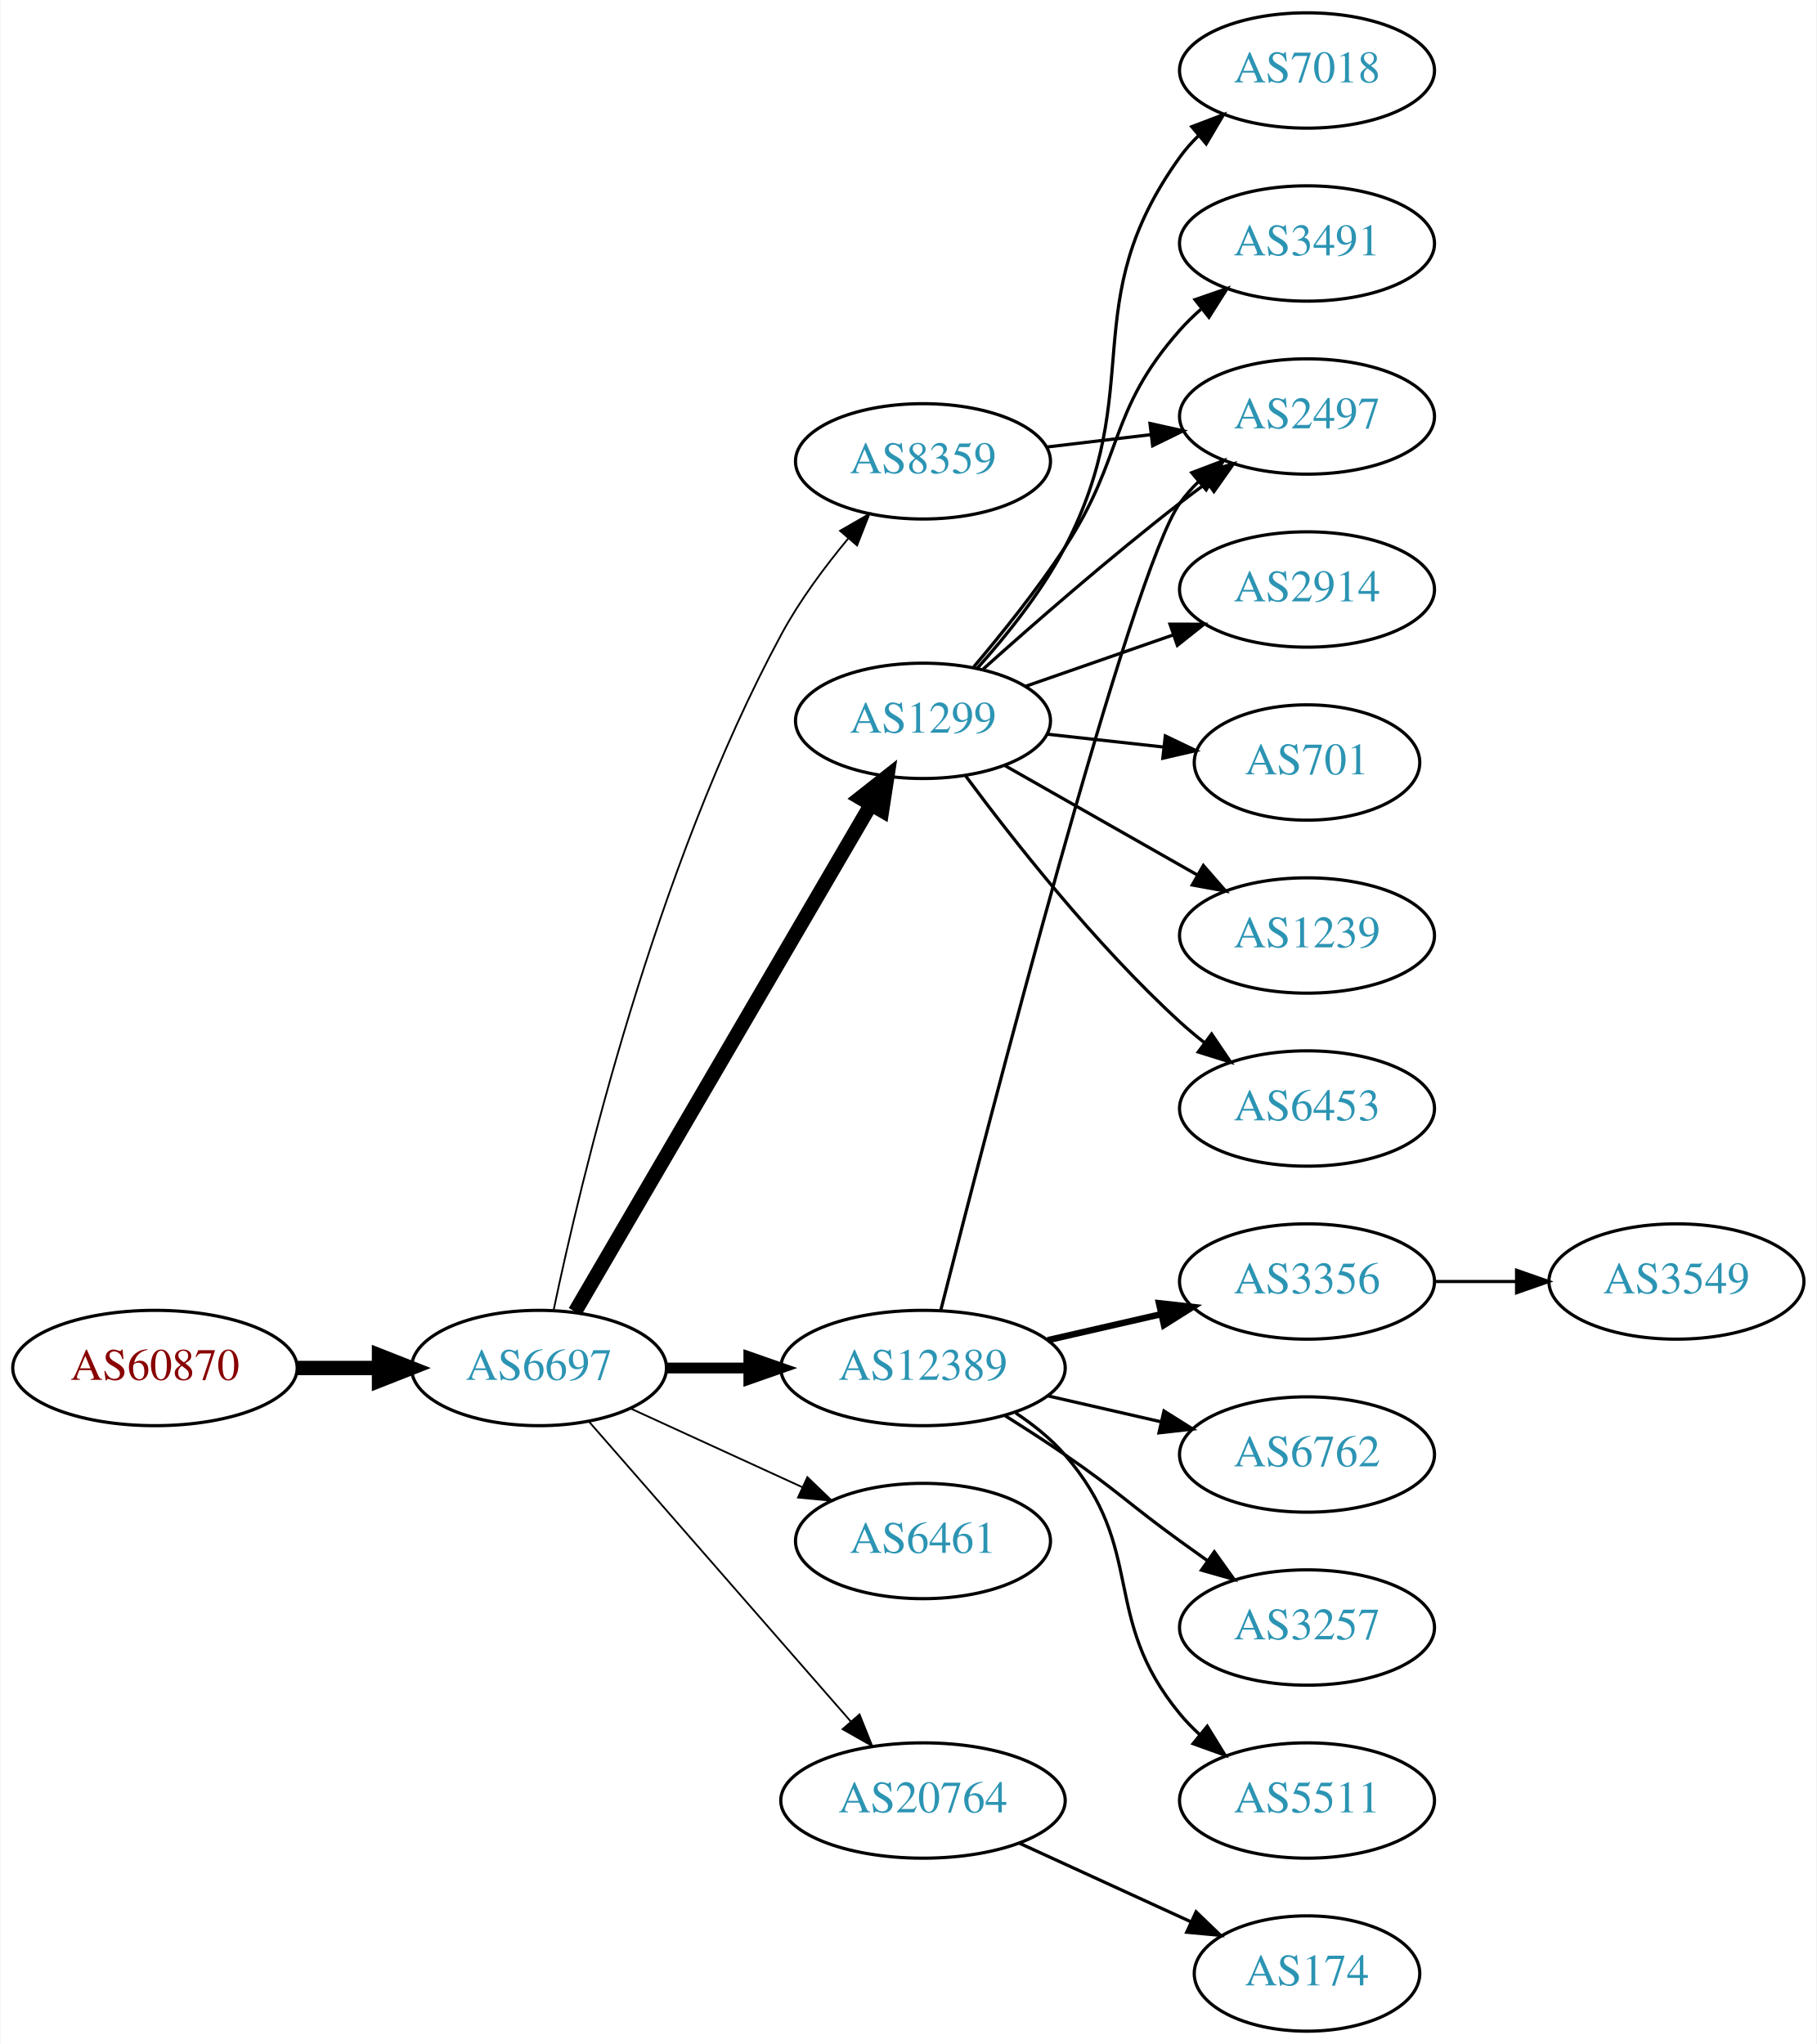
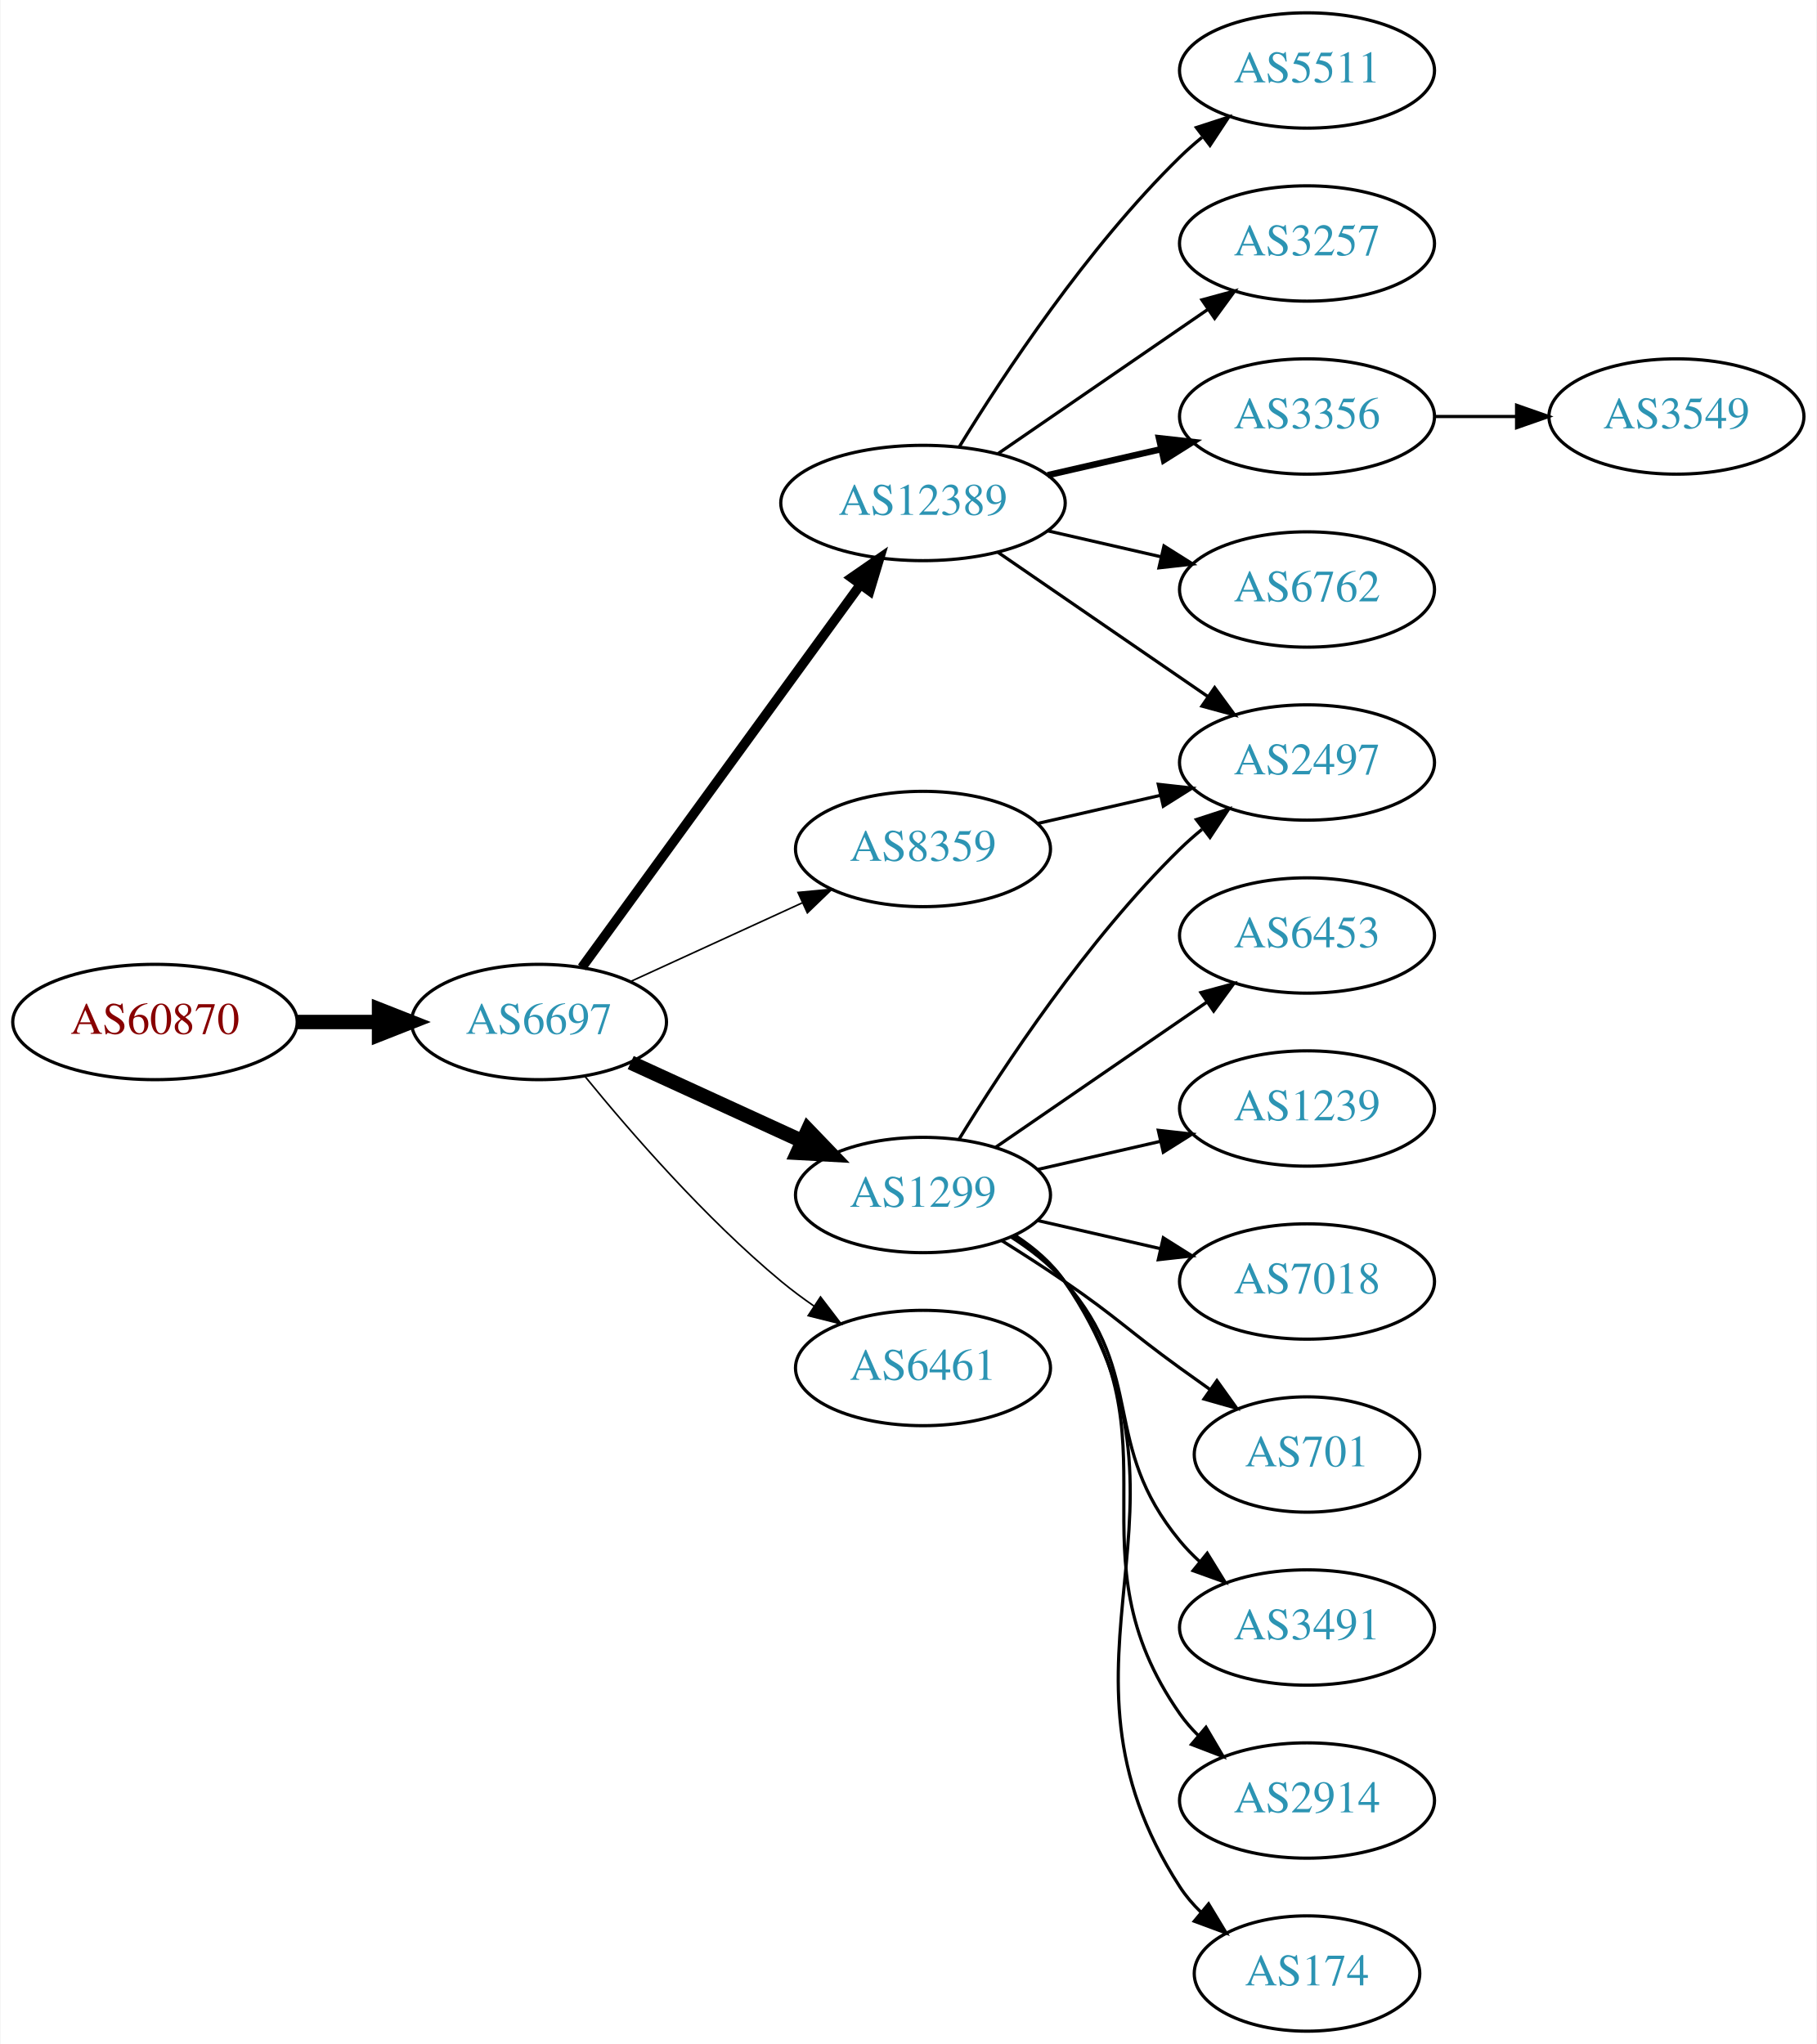
<svg xmlns="http://www.w3.org/2000/svg" xmlns:xlink="http://www.w3.org/1999/xlink" width="567pt" height="638pt" viewBox="0.00 0.00 566.66 638.00">
  <g id="graph0" class="graph" transform="scale(1 1) rotate(0) translate(4 634)">
    <polygon fill="white" stroke="none" points="-4,4 -4,-634 562.663,-634 562.663,4 -4,4" />
    <g id="node1" class="node">
      <g id="a_node1">
        <a xlink:href="/asn/60870" xlink:title="AS60870 ~ TECSBY-AS [AT]">
-           <ellipse fill="#ffffff" stroke="black" cx="44.196" cy="-207" rx="44.393" ry="18" />
-           <text text-anchor="middle" x="44.196" y="-203.3" font-family="Times,serif" font-size="14.00" fill="#880000">AS60870</text>
+           <ellipse fill="#ffffff" stroke="black" cx="44.196" cy="-315" rx="44.393" ry="18" />
+           <text text-anchor="middle" x="44.196" y="-311.3" font-family="Times,serif" font-size="14.00" fill="#880000">AS60870</text>
        </a>
      </g>
    </g>
    <g id="node2" class="node">
      <g id="a_node2">
        <a xlink:href="/asn/6697" xlink:title="AS6697 ~ BELPAK [BY]">
-           <ellipse fill="#ffffff" stroke="black" cx="164.039" cy="-207" rx="39.794" ry="18" />
-           <text text-anchor="middle" x="164.039" y="-203.3" font-family="Times,serif" font-size="14.00" fill="#2c94b3">AS6697</text>
+           <ellipse fill="#ffffff" stroke="black" cx="164.039" cy="-315" rx="39.794" ry="18" />
+           <text text-anchor="middle" x="164.039" y="-311.3" font-family="Times,serif" font-size="14.00" fill="#2c94b3">AS6697</text>
        </a>
      </g>
    </g>
    <g id="edge1" class="edge">
-       <path fill="none" stroke="black" stroke-width="4.5" d="M88.407,-207C96.72,-207 105.482,-207 113.965,-207" />
-       <polygon fill="black" stroke="black" stroke-width="4.5" points="114.123,-210.938 124.123,-207 114.123,-203.063 114.123,-210.938" />
+       <path fill="none" stroke="black" stroke-width="4.5" d="M88.407,-315C96.72,-315 105.482,-315 113.965,-315" />
+       <polygon fill="black" stroke="black" stroke-width="4.5" points="114.123,-318.938 124.123,-315 114.123,-311.063 114.123,-318.938" />
    </g>
    <g id="node3" class="node">
      <g id="a_node3">
        <a xlink:href="/asn/1299" xlink:title="AS1299 ~ Telia Carrier [EU]">
-           <ellipse fill="#ffffff" stroke="black" cx="283.881" cy="-409" rx="39.794" ry="18" />
-           <text text-anchor="middle" x="283.881" y="-405.3" font-family="Times,serif" font-size="14.00" fill="#2c94b3">AS1299</text>
+           <ellipse fill="#ffffff" stroke="black" cx="283.881" cy="-261" rx="39.794" ry="18" />
+           <text text-anchor="middle" x="283.881" y="-257.3" font-family="Times,serif" font-size="14.00" fill="#2c94b3">AS1299</text>
        </a>
      </g>
    </g>
    <g id="edge2" class="edge">
-       <path fill="none" stroke="black" stroke-width="4.5" d="M175.29,-224.573C196.062,-260.179 243.21,-340.998 267.612,-382.827" />
-       <polygon fill="black" stroke="black" stroke-width="4.5" points="264.297,-384.958 272.737,-391.612 271.099,-380.99 264.297,-384.958" />
+       <path fill="none" stroke="black" stroke-width="4.5" d="M192.667,-302.339C208.624,-295.027 228.895,-285.739 246.178,-277.819" />
+       <polygon fill="black" stroke="black" stroke-width="4.5" points="247.975,-281.327 255.425,-273.581 244.694,-274.168 247.975,-281.327" />
    </g>
    <g id="node4" class="node">
      <g id="a_node4">
-         <a xlink:href="/asn/8359" xlink:title="AS8359 ~ MTS PJSC [RU]">
-           <ellipse fill="#ffffff" stroke="black" cx="283.881" cy="-490" rx="39.794" ry="18" />
-           <text text-anchor="middle" x="283.881" y="-486.3" font-family="Times,serif" font-size="14.00" fill="#2c94b3">AS8359</text>
+         <a xlink:href="/asn/12389" xlink:title="AS12389 ~ PJSC Rostelecom [RU]">
+           <ellipse fill="#ffffff" stroke="black" cx="283.881" cy="-477" rx="44.393" ry="18" />
+           <text text-anchor="middle" x="283.881" y="-473.3" font-family="Times,serif" font-size="14.00" fill="#2c94b3">AS12389</text>
        </a>
      </g>
    </g>
    <g id="edge3" class="edge">
-       <path fill="none" stroke="black" stroke-width="0.562" d="M168.615,-225.112C176.979,-265.014 200.163,-362.771 239.685,-436 245.36,-446.515 253.152,-457.017 260.557,-465.926" />
-       <polygon fill="black" stroke="black" stroke-width="0.562" points="257.999,-468.32 267.176,-473.614 263.304,-463.752 257.999,-468.32" />
+       <path fill="none" stroke="black" stroke-width="3" d="M177.427,-332.031C198.149,-360.517 239.952,-417.985 264.24,-451.374" />
+       <polygon fill="black" stroke="black" stroke-width="3" points="261.591,-453.682 270.304,-459.71 267.252,-449.564 261.591,-453.682" />
    </g>
    <g id="node5" class="node">
      <g id="a_node5">
        <a xlink:href="/asn/6461" xlink:title="AS6461 ~ ZAYO-6461 [US]">
-           <ellipse fill="#ffffff" stroke="black" cx="283.881" cy="-153" rx="39.794" ry="18" />
-           <text text-anchor="middle" x="283.881" y="-149.3" font-family="Times,serif" font-size="14.00" fill="#2c94b3">AS6461</text>
+           <ellipse fill="#ffffff" stroke="black" cx="283.881" cy="-207" rx="39.794" ry="18" />
+           <text text-anchor="middle" x="283.881" y="-203.3" font-family="Times,serif" font-size="14.00" fill="#2c94b3">AS6461</text>
        </a>
      </g>
    </g>
    <g id="edge4" class="edge">
-       <path fill="none" stroke="black" stroke-width="0.562" d="M192.667,-194.339C208.624,-187.027 228.895,-177.739 246.178,-169.819" />
-       <polygon fill="black" stroke="black" stroke-width="0.562" points="247.793,-172.929 255.425,-165.581 244.876,-166.565 247.793,-172.929" />
+       <path fill="none" stroke="black" stroke-width="0.5" d="M178.458,-297.935C192.572,-280.625 215.987,-253.655 239.685,-234 242.901,-231.332 246.402,-228.73 249.972,-226.259" />
+       <polygon fill="black" stroke="black" stroke-width="0.5" points="251.896,-229.183 258.329,-220.764 248.05,-223.334 251.896,-229.183" />
    </g>
    <g id="node6" class="node">
      <g id="a_node6">
-         <a xlink:href="/asn/12389" xlink:title="AS12389 ~ PJSC Rostelecom [RU]">
-           <ellipse fill="#ffffff" stroke="black" cx="283.881" cy="-207" rx="44.393" ry="18" />
-           <text text-anchor="middle" x="283.881" y="-203.3" font-family="Times,serif" font-size="14.00" fill="#2c94b3">AS12389</text>
+         <a xlink:href="/asn/8359" xlink:title="AS8359 ~ MTS PJSC [RU]">
+           <ellipse fill="#ffffff" stroke="black" cx="283.881" cy="-369" rx="39.794" ry="18" />
+           <text text-anchor="middle" x="283.881" y="-365.3" font-family="Times,serif" font-size="14.00" fill="#2c94b3">AS8359</text>
        </a>
      </g>
    </g>
    <g id="edge5" class="edge">
-       <path fill="none" stroke="black" stroke-width="3.375" d="M203.951,-207C212.054,-207 220.729,-207 229.255,-207" />
-       <polygon fill="black" stroke="black" stroke-width="3.375" points="229.533,-210.5 239.533,-207 229.533,-203.5 229.533,-210.5" />
+       <path fill="none" stroke="black" stroke-width="0.5" d="M192.667,-327.661C208.624,-334.973 228.895,-344.261 246.178,-352.181" />
+       <polygon fill="black" stroke="black" stroke-width="0.5" points="244.876,-355.435 255.425,-356.419 247.793,-349.071 244.876,-355.435" />
    </g>
    <g id="node7" class="node">
      <g id="a_node7">
-         <a xlink:href="/asn/20764" xlink:title="AS20764 ~ CJSC RASCOM ISP [RU]">
-           <ellipse fill="#ffffff" stroke="black" cx="283.881" cy="-72" rx="44.393" ry="18" />
-           <text text-anchor="middle" x="283.881" y="-68.3" font-family="Times,serif" font-size="14.00" fill="#2c94b3">AS20764</text>
+         <a xlink:href="/asn/2914" xlink:title="AS2914 ~ NTT America, Inc. [US]">
+           <ellipse fill="#ffffff" stroke="black" cx="403.724" cy="-72" rx="39.794" ry="18" />
+           <text text-anchor="middle" x="403.724" y="-68.3" font-family="Times,serif" font-size="14.00" fill="#2c94b3">AS2914</text>
        </a>
      </g>
    </g>
    <g id="edge6" class="edge">
-       <path fill="none" stroke="black" stroke-width="0.562" d="M179.725,-190.175C200.278,-166.63 237.753,-123.698 261.431,-96.574" />
-       <polygon fill="black" stroke="black" stroke-width="0.562" points="264.07,-98.872 268.01,-89.037 258.797,-94.269 264.07,-98.872" />
+       <path fill="none" stroke="black" d="M312.097,-248.331C318.078,-244.461 323.873,-239.69 328.077,-234 364.981,-184.059 328.464,-149.869 364.077,-99 365.75,-96.611 367.705,-94.365 369.832,-92.267" />
+       <polygon fill="black" stroke="black" points="372.196,-94.851 377.564,-85.716 367.672,-89.51 372.196,-94.851" />
    </g>
    <g id="node8" class="node">
      <g id="a_node8">
-         <a xlink:href="/asn/7018" xlink:title="AS7018 ~ AT&amp;T Services, Inc. [US]">
-           <ellipse fill="#ffffff" stroke="black" cx="403.724" cy="-612" rx="39.794" ry="18" />
-           <text text-anchor="middle" x="403.724" y="-608.3" font-family="Times,serif" font-size="14.00" fill="#2c94b3">AS7018</text>
+         <a xlink:href="/asn/2497" xlink:title="AS2497 ~ Internet Initiative Japan Inc. [JP]">
+           <ellipse fill="#ffffff" stroke="black" cx="403.724" cy="-396" rx="39.794" ry="18" />
+           <text text-anchor="middle" x="403.724" y="-392.3" font-family="Times,serif" font-size="14.00" fill="#2c94b3">AS2497</text>
        </a>
      </g>
    </g>
    <g id="edge7" class="edge">
-       <path fill="none" stroke="black" d="M300.727,-425.311C309.833,-435.454 320.859,-449.163 328.077,-463 354.224,-513.124 331.047,-539.119 364.077,-585 365.781,-587.366 367.759,-589.597 369.901,-591.684" />
-       <polygon fill="black" stroke="black" points="367.758,-594.454 377.663,-598.213 372.264,-589.098 367.758,-594.454" />
+       <path fill="none" stroke="black" d="M295.147,-278.44C308.955,-300.991 335.144,-340.722 364.077,-369 366.217,-371.092 368.535,-373.137 370.934,-375.106" />
+       <polygon fill="black" stroke="black" points="369.201,-378.185 379.276,-381.464 373.445,-372.618 369.201,-378.185" />
    </g>
    <g id="node9" class="node">
      <g id="a_node9">
-         <a xlink:href="/asn/3491" xlink:title="AS3491 ~ PCCW Global, Inc. [US]">
-           <ellipse fill="#ffffff" stroke="black" cx="403.724" cy="-558" rx="39.794" ry="18" />
-           <text text-anchor="middle" x="403.724" y="-554.3" font-family="Times,serif" font-size="14.00" fill="#2c94b3">AS3491</text>
+         <a xlink:href="/asn/174" xlink:title="AS174 ~ Cogent Communications [US]">
+           <ellipse fill="#ffffff" stroke="black" cx="403.724" cy="-18" rx="35.194" ry="18" />
+           <text text-anchor="middle" x="403.724" y="-14.3" font-family="Times,serif" font-size="14.00" fill="#2c94b3">AS174</text>
        </a>
      </g>
    </g>
    <g id="edge8" class="edge">
-       <path fill="none" stroke="black" d="M299.75,-425.885C308.508,-436.231 319.514,-449.952 328.077,-463 346.84,-491.589 341.428,-505.38 364.077,-531 366.059,-533.242 368.264,-535.394 370.586,-537.437" />
-       <polygon fill="black" stroke="black" points="368.774,-540.466 378.787,-543.929 373.119,-534.978 368.774,-540.466" />
+       <path fill="none" stroke="black" d="M312.84,-248.249C318.649,-244.423 324.181,-239.693 328.077,-234 376.373,-163.434 317.602,-116.778 364.077,-45 365.901,-42.183 368.132,-39.576 370.593,-37.184" />
+       <polygon fill="black" stroke="black" points="373.011,-39.726 378.488,-30.656 368.551,-34.331 373.011,-39.726" />
    </g>
    <g id="node10" class="node">
      <g id="a_node10">
-         <a xlink:href="/asn/2497" xlink:title="AS2497 ~ Internet Initiative Japan Inc. [JP]">
-           <ellipse fill="#ffffff" stroke="black" cx="403.724" cy="-504" rx="39.794" ry="18" />
-           <text text-anchor="middle" x="403.724" y="-500.3" font-family="Times,serif" font-size="14.00" fill="#2c94b3">AS2497</text>
+         <a xlink:href="/asn/6453" xlink:title="AS6453 ~ TATA COMMUNICATIONS (AMERICA) INC [US]">
+           <ellipse fill="#ffffff" stroke="black" cx="403.724" cy="-342" rx="39.794" ry="18" />
+           <text text-anchor="middle" x="403.724" y="-338.3" font-family="Times,serif" font-size="14.00" fill="#2c94b3">AS6453</text>
        </a>
      </g>
    </g>
    <g id="edge9" class="edge">
-       <path fill="none" stroke="black" d="M302.696,-425.191C318.472,-439.311 342.31,-460.119 364.077,-477 366.812,-479.121 369.697,-481.278 372.609,-483.401" />
-       <polygon fill="black" stroke="black" points="370.61,-486.274 380.783,-489.236 374.678,-480.577 370.61,-486.274" />
+       <path fill="none" stroke="black" d="M306.495,-275.857C324.984,-288.565 351.798,-306.995 372.427,-321.175" />
+       <polygon fill="black" stroke="black" points="370.624,-324.183 380.848,-326.963 374.589,-318.414 370.624,-324.183" />
    </g>
    <g id="node11" class="node">
      <g id="a_node11">
-         <a xlink:href="/asn/2914" xlink:title="AS2914 ~ NTT America, Inc. [US]">
-           <ellipse fill="#ffffff" stroke="black" cx="403.724" cy="-450" rx="39.794" ry="18" />
-           <text text-anchor="middle" x="403.724" y="-446.3" font-family="Times,serif" font-size="14.00" fill="#2c94b3">AS2914</text>
+         <a xlink:href="/asn/1239" xlink:title="AS1239 ~ Sprint [US]">
+           <ellipse fill="#ffffff" stroke="black" cx="403.724" cy="-288" rx="39.794" ry="18" />
+           <text text-anchor="middle" x="403.724" y="-284.3" font-family="Times,serif" font-size="14.00" fill="#2c94b3">AS1239</text>
        </a>
      </g>
    </g>
    <g id="edge10" class="edge">
-       <path fill="none" stroke="black" d="M315.843,-419.772C329.94,-424.677 346.816,-430.548 361.929,-435.807" />
-       <polygon fill="black" stroke="black" points="360.965,-439.177 371.56,-439.157 363.265,-432.566 360.965,-439.177" />
+       <path fill="none" stroke="black" d="M319.6,-268.955C331.6,-271.704 345.221,-274.825 357.914,-277.733" />
+       <polygon fill="black" stroke="black" points="357.316,-281.187 367.845,-280.009 358.88,-274.364 357.316,-281.187" />
    </g>
    <g id="node12" class="node">
      <g id="a_node12">
-         <a xlink:href="/asn/701" xlink:title="AS701 ~ UUNET [US]">
-           <ellipse fill="#ffffff" stroke="black" cx="403.724" cy="-396" rx="35.194" ry="18" />
-           <text text-anchor="middle" x="403.724" y="-392.3" font-family="Times,serif" font-size="14.00" fill="#2c94b3">AS701</text>
+         <a xlink:href="/asn/7018" xlink:title="AS7018 ~ AT&amp;T Services, Inc. [US]">
+           <ellipse fill="#ffffff" stroke="black" cx="403.724" cy="-234" rx="39.794" ry="18" />
+           <text text-anchor="middle" x="403.724" y="-230.3" font-family="Times,serif" font-size="14.00" fill="#2c94b3">AS7018</text>
        </a>
      </g>
    </g>
    <g id="edge11" class="edge">
-       <path fill="none" stroke="black" d="M322.491,-404.851C334.057,-403.575 346.889,-402.16 358.837,-400.841" />
-       <polygon fill="black" stroke="black" points="359.499,-404.29 369.055,-399.714 358.731,-397.332 359.499,-404.29" />
+       <path fill="none" stroke="black" d="M319.6,-253.045C331.6,-250.296 345.221,-247.175 357.914,-244.267" />
+       <polygon fill="black" stroke="black" points="358.88,-247.636 367.845,-241.991 357.316,-240.813 358.88,-247.636" />
    </g>
    <g id="node13" class="node">
      <g id="a_node13">
-         <a xlink:href="/asn/1239" xlink:title="AS1239 ~ Sprint [US]">
-           <ellipse fill="#ffffff" stroke="black" cx="403.724" cy="-342" rx="39.794" ry="18" />
-           <text text-anchor="middle" x="403.724" y="-338.3" font-family="Times,serif" font-size="14.00" fill="#2c94b3">AS1239</text>
+         <a xlink:href="/asn/701" xlink:title="AS701 ~ UUNET [US]">
+           <ellipse fill="#ffffff" stroke="black" cx="403.724" cy="-180" rx="35.194" ry="18" />
+           <text text-anchor="middle" x="403.724" y="-176.3" font-family="Times,serif" font-size="14.00" fill="#2c94b3">AS701</text>
        </a>
      </g>
    </g>
    <g id="edge12" class="edge">
-       <path fill="none" stroke="black" d="M309.298,-395.118C326.758,-385.191 350.458,-371.716 369.619,-360.822" />
-       <polygon fill="black" stroke="black" points="371.375,-363.85 378.338,-355.865 367.915,-357.765 371.375,-363.85" />
+       <path fill="none" stroke="black" d="M308.43,-246.784C314.872,-242.76 321.805,-238.301 328.077,-234 344.572,-222.689 347.877,-218.729 364.077,-207 367.106,-204.807 370.285,-202.537 373.463,-200.287" />
+       <polygon fill="black" stroke="black" points="375.606,-203.059 381.774,-194.445 371.58,-197.333 375.606,-203.059" />
    </g>
    <g id="node14" class="node">
      <g id="a_node14">
-         <a xlink:href="/asn/6453" xlink:title="AS6453 ~ TATA COMMUNICATIONS (AMERICA) INC [US]">
-           <ellipse fill="#ffffff" stroke="black" cx="403.724" cy="-288" rx="39.794" ry="18" />
-           <text text-anchor="middle" x="403.724" y="-284.3" font-family="Times,serif" font-size="14.00" fill="#2c94b3">AS6453</text>
+         <a xlink:href="/asn/3491" xlink:title="AS3491 ~ PCCW Global, Inc. [US]">
+           <ellipse fill="#ffffff" stroke="black" cx="403.724" cy="-126" rx="39.794" ry="18" />
+           <text text-anchor="middle" x="403.724" y="-122.3" font-family="Times,serif" font-size="14.00" fill="#2c94b3">AS3491</text>
        </a>
      </g>
    </g>
    <g id="edge13" class="edge">
-       <path fill="none" stroke="black" d="M297.139,-391.886C311.773,-372.106 337.609,-339.18 364.077,-315 366.494,-312.792 369.1,-310.615 371.775,-308.512" />
-       <polygon fill="black" stroke="black" points="373.958,-311.251 379.896,-302.476 369.782,-305.633 373.958,-311.251" />
-     </g>
-     <g id="edge14" class="edge">
-       <path fill="none" stroke="black" d="M322.491,-494.468C332.802,-495.693 344.12,-497.038 354.92,-498.321" />
-       <polygon fill="black" stroke="black" points="354.724,-501.822 365.067,-499.526 355.55,-494.871 354.724,-501.822" />
+       <path fill="none" stroke="black" d="M311.48,-247.836C317.48,-243.981 323.438,-239.341 328.077,-234 353.911,-204.258 339.013,-183.394 364.077,-153 365.932,-150.75 368.02,-148.604 370.238,-146.576" />
+       <polygon fill="black" stroke="black" points="372.587,-149.177 378.143,-140.156 368.174,-143.744 372.587,-149.177" />
    </g>
    <g id="edge18" class="edge">
-       <path fill="none" stroke="black" d="M289.447,-225.103C303.942,-282.177 348.861,-455.827 364.077,-477 365.779,-479.368 367.755,-481.599 369.897,-483.687" />
-       <polygon fill="black" stroke="black" points="367.753,-486.457 377.657,-490.218 372.26,-481.101 367.753,-486.457" />
+       <path fill="none" stroke="black" d="M307.324,-461.574C325.905,-448.802 352.466,-430.545 372.846,-416.537" />
+       <polygon fill="black" stroke="black" points="374.902,-419.371 381.16,-410.822 370.936,-413.602 374.902,-419.371" />
    </g>
    <g id="node15" class="node">
      <g id="a_node15">
        <a xlink:href="/asn/3356" xlink:title="AS3356 ~ Level 3 Parent, LLC [US]">
-           <ellipse fill="#ffffff" stroke="black" cx="403.724" cy="-234" rx="39.794" ry="18" />
-           <text text-anchor="middle" x="403.724" y="-230.3" font-family="Times,serif" font-size="14.00" fill="#2c94b3">AS3356</text>
-         </a>
-       </g>
-     </g>
-     <g id="edge15" class="edge">
-       <path fill="none" stroke="black" stroke-width="2" d="M322.816,-215.692C334.057,-218.267 346.469,-221.111 358.092,-223.774" />
-       <polygon fill="black" stroke="black" stroke-width="2" points="357.525,-227.235 368.054,-226.057 359.088,-220.412 357.525,-227.235" />
+           <ellipse fill="#ffffff" stroke="black" cx="403.724" cy="-504" rx="39.794" ry="18" />
+           <text text-anchor="middle" x="403.724" y="-500.3" font-family="Times,serif" font-size="14.00" fill="#2c94b3">AS3356</text>
+         </a>
+       </g>
+     </g>
+     <g id="edge14" class="edge">
+       <path fill="none" stroke="black" stroke-width="2" d="M322.816,-485.692C334.057,-488.267 346.469,-491.111 358.092,-493.774" />
+       <polygon fill="black" stroke="black" stroke-width="2" points="357.525,-497.235 368.054,-496.057 359.088,-490.412 357.525,-497.235" />
    </g>
    <g id="node16" class="node">
      <g id="a_node16">
        <a xlink:href="/asn/6762" xlink:title="AS6762 ~ TELECOM ITALIA SPARKLE S.p.A. [IT]">
-           <ellipse fill="#ffffff" stroke="black" cx="403.724" cy="-180" rx="39.794" ry="18" />
-           <text text-anchor="middle" x="403.724" y="-176.3" font-family="Times,serif" font-size="14.00" fill="#2c94b3">AS6762</text>
-         </a>
-       </g>
-     </g>
-     <g id="edge16" class="edge">
-       <path fill="none" stroke="black" d="M322.816,-198.308C334.057,-195.733 346.469,-192.889 358.092,-190.226" />
-       <polygon fill="black" stroke="black" points="359.088,-193.588 368.054,-187.943 357.525,-186.765 359.088,-193.588" />
+           <ellipse fill="#ffffff" stroke="black" cx="403.724" cy="-450" rx="39.794" ry="18" />
+           <text text-anchor="middle" x="403.724" y="-446.3" font-family="Times,serif" font-size="14.00" fill="#2c94b3">AS6762</text>
+         </a>
+       </g>
+     </g>
+     <g id="edge15" class="edge">
+       <path fill="none" stroke="black" d="M322.816,-468.308C334.057,-465.733 346.469,-462.889 358.092,-460.226" />
+       <polygon fill="black" stroke="black" points="359.088,-463.588 368.054,-457.943 357.525,-456.765 359.088,-463.588" />
    </g>
    <g id="node17" class="node">
      <g id="a_node17">
-         <a xlink:href="/asn/3257" xlink:title="AS3257 ~ GTT [DE]">
-           <ellipse fill="#ffffff" stroke="black" cx="403.724" cy="-126" rx="39.794" ry="18" />
-           <text text-anchor="middle" x="403.724" y="-122.3" font-family="Times,serif" font-size="14.00" fill="#2c94b3">AS3257</text>
-         </a>
-       </g>
-     </g>
-     <g id="edge17" class="edge">
-       <path fill="none" stroke="black" d="M309.332,-192.22C315.515,-188.345 322.096,-184.101 328.077,-180 344.572,-168.689 347.877,-164.729 364.077,-153 366.88,-150.971 369.812,-148.875 372.752,-146.79" />
-       <polygon fill="black" stroke="black" points="374.803,-149.627 380.967,-141.009 370.775,-143.903 374.803,-149.627" />
+         <a xlink:href="/asn/5511" xlink:title="AS5511 ~ Orange S.A. [FR]">
+           <ellipse fill="#ffffff" stroke="black" cx="403.724" cy="-612" rx="39.794" ry="18" />
+           <text text-anchor="middle" x="403.724" y="-608.3" font-family="Times,serif" font-size="14.00" fill="#2c94b3">AS5511</text>
+         </a>
+       </g>
+     </g>
+     <g id="edge16" class="edge">
+       <path fill="none" stroke="black" d="M295.147,-494.44C308.955,-516.991 335.144,-556.722 364.077,-585 366.217,-587.092 368.535,-589.137 370.934,-591.106" />
+       <polygon fill="black" stroke="black" points="369.201,-594.185 379.276,-597.464 373.445,-588.618 369.201,-594.185" />
    </g>
    <g id="node18" class="node">
      <g id="a_node18">
-         <a xlink:href="/asn/5511" xlink:title="AS5511 ~ Orange S.A. [FR]">
-           <ellipse fill="#ffffff" stroke="black" cx="403.724" cy="-72" rx="39.794" ry="18" />
-           <text text-anchor="middle" x="403.724" y="-68.3" font-family="Times,serif" font-size="14.00" fill="#2c94b3">AS5511</text>
-         </a>
-       </g>
-     </g>
-     <g id="edge19" class="edge">
-       <path fill="none" stroke="black" d="M312.829,-192.956C318.366,-189.281 323.786,-184.941 328.077,-180 353.911,-150.258 339.013,-129.394 364.077,-99 365.932,-96.751 368.02,-94.604 370.238,-92.576" />
-       <polygon fill="black" stroke="black" points="372.587,-95.177 378.143,-86.156 368.174,-89.744 372.587,-95.177" />
-     </g>
-     <g id="node20" class="node">
-       <g id="a_node20">
-         <a xlink:href="/asn/174" xlink:title="AS174 ~ Cogent Communications [US]">
-           <ellipse fill="#ffffff" stroke="black" cx="403.724" cy="-18" rx="35.194" ry="18" />
-           <text text-anchor="middle" x="403.724" y="-14.3" font-family="Times,serif" font-size="14.00" fill="#2c94b3">AS174</text>
-         </a>
-       </g>
-     </g>
-     <g id="edge21" class="edge">
-       <path fill="none" stroke="black" d="M314.011,-58.652C330.228,-51.22 350.531,-41.917 367.62,-34.086" />
-       <polygon fill="black" stroke="black" points="369.104,-37.256 376.737,-29.908 366.188,-30.892 369.104,-37.256" />
+         <a xlink:href="/asn/3257" xlink:title="AS3257 ~ GTT [DE]">
+           <ellipse fill="#ffffff" stroke="black" cx="403.724" cy="-558" rx="39.794" ry="18" />
+           <text text-anchor="middle" x="403.724" y="-554.3" font-family="Times,serif" font-size="14.00" fill="#2c94b3">AS3257</text>
+         </a>
+       </g>
+     </g>
+     <g id="edge17" class="edge">
+       <path fill="none" stroke="black" d="M307.324,-492.426C325.905,-505.198 352.466,-523.455 372.846,-537.463" />
+       <polygon fill="black" stroke="black" points="370.936,-540.398 381.16,-543.178 374.902,-534.629 370.936,-540.398" />
+     </g>
+     <g id="edge20" class="edge">
+       <path fill="none" stroke="black" d="M319.6,-376.955C331.6,-379.704 345.221,-382.825 357.914,-385.733" />
+       <polygon fill="black" stroke="black" points="357.316,-389.187 367.845,-388.009 358.88,-382.364 357.316,-389.187" />
    </g>
    <g id="node19" class="node">
      <g id="a_node19">
        <a xlink:href="/asn/3549" xlink:title="AS3549 ~ Level 3 Parent, LLC [US]">
-           <ellipse fill="#ffffff" stroke="black" cx="519.017" cy="-234" rx="39.794" ry="18" />
-           <text text-anchor="middle" x="519.017" y="-230.3" font-family="Times,serif" font-size="14.00" fill="#2c94b3">AS3549</text>
-         </a>
-       </g>
-     </g>
-     <g id="edge20" class="edge">
-       <path fill="none" stroke="black" d="M443.396,-234C451.599,-234 460.363,-234 468.895,-234" />
-       <polygon fill="black" stroke="black" points="469.134,-237.5 479.134,-234 469.134,-230.5 469.134,-237.5" />
+           <ellipse fill="#ffffff" stroke="black" cx="519.017" cy="-504" rx="39.794" ry="18" />
+           <text text-anchor="middle" x="519.017" y="-500.3" font-family="Times,serif" font-size="14.00" fill="#2c94b3">AS3549</text>
+         </a>
+       </g>
+     </g>
+     <g id="edge19" class="edge">
+       <path fill="none" stroke="black" d="M443.396,-504C451.599,-504 460.363,-504 468.895,-504" />
+       <polygon fill="black" stroke="black" points="469.134,-507.5 479.134,-504 469.134,-500.5 469.134,-507.5" />
    </g>
  </g>
</svg>
